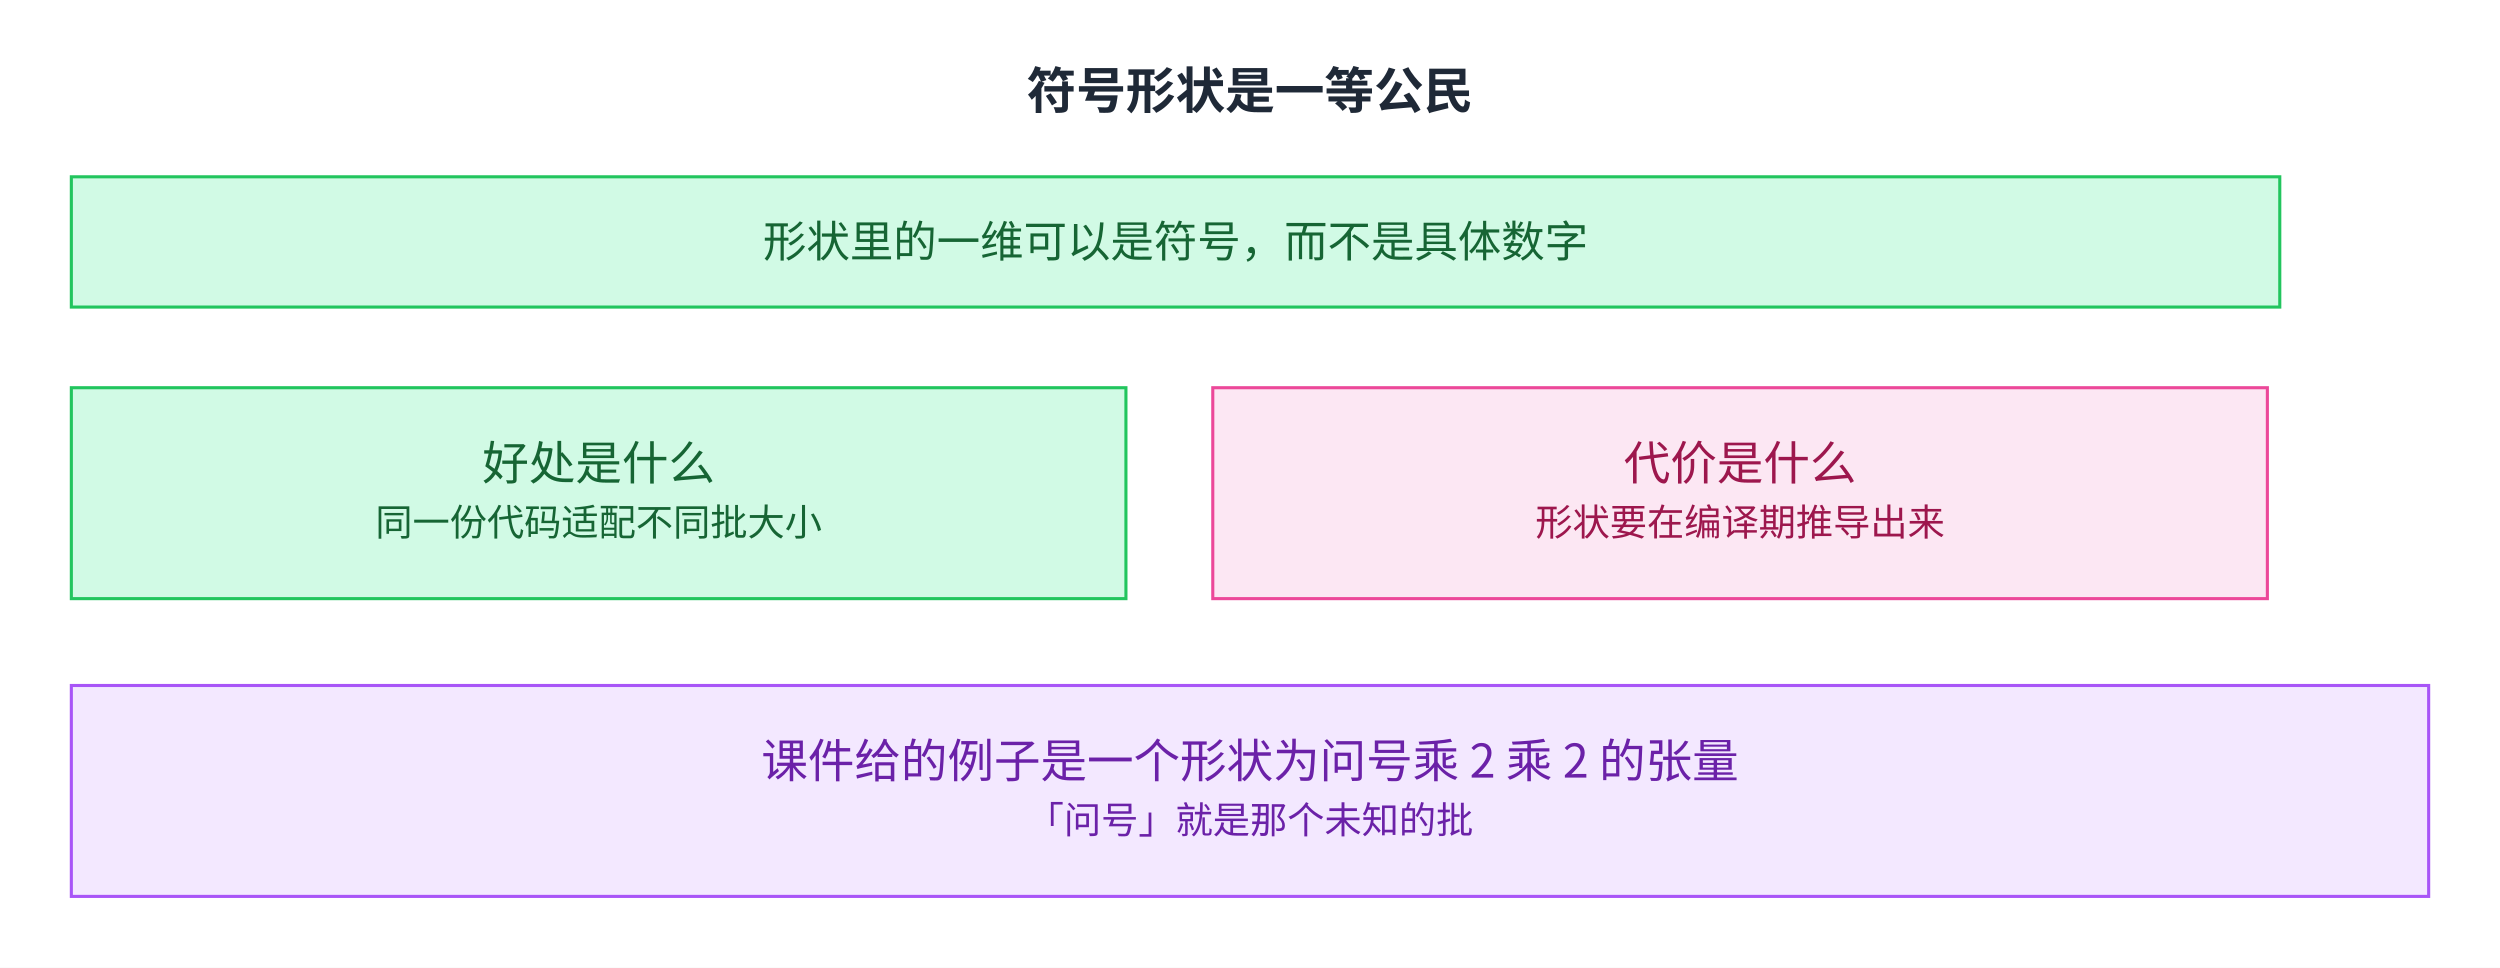
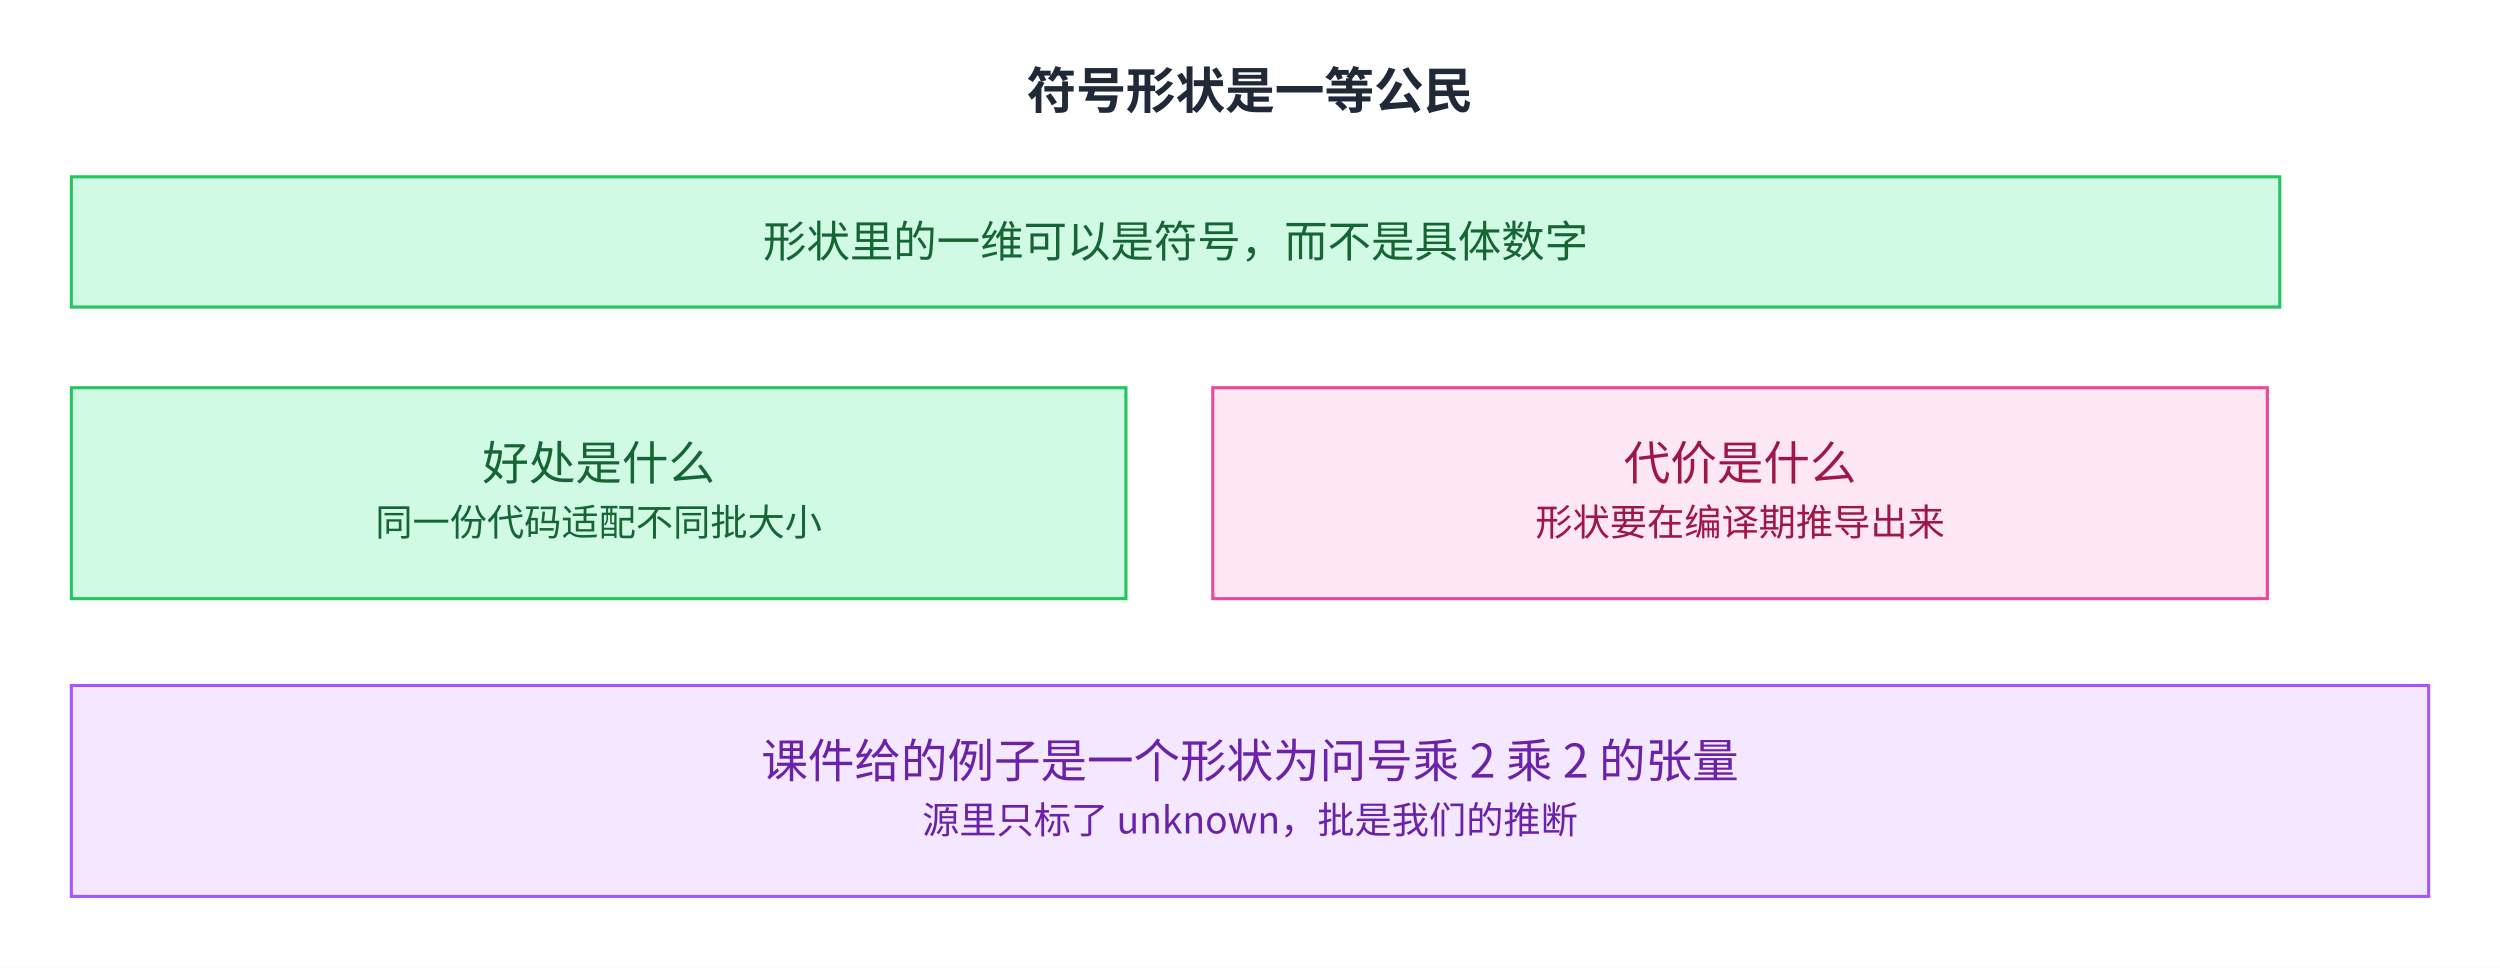
<svg xmlns="http://www.w3.org/2000/svg" viewBox="2 13.0 806 312.0" width="806" height="312.0" role="img" aria-labelledby="fig-advanced-ml-compilation-7-title fig-advanced-ml-compilation-7-desc">
  <defs>
    <style>
      text { font-family: 'PingFang SC', 'Microsoft YaHei', 'Noto Sans CJK SC', system-ui, sans-serif; }
    </style>
    <marker id="arrow" markerWidth="8" markerHeight="8" refX="2" refY="4" orient="auto" markerUnits="userSpaceOnUse">
      <path d="M0,0 L8,4 L0,8 L2,4 z" fill="#64748b" />
    </marker>
  </defs>
  <rect x="2" y="13.0" width="806" height="312.0" fill="#ffffff" />
  <text x="405.0" y="48" font-size="16" font-weight="600" fill="#1f2937" text-anchor="middle">符号形状是一等公民</text>
  <rect x="25" y="70" width="712" height="42" fill="#d1fae5" stroke="#22c55e" />
  <text x="381.0" y="95.9" font-size="14" fill="#166534" text-anchor="middle">形状里的一维可以是符号，而不是具体数字</text>
  <rect x="25" y="138" width="340" height="68" fill="#d1fae5" stroke="#22c55e" />
  <text x="195.0" y="167.7" font-size="15" fill="#166534" text-anchor="middle">好处是什么</text>
  <text x="195.0" y="185.7" font-size="12" fill="#166534" text-anchor="middle">同一份代码适配不同批大小</text>
  <rect x="393" y="138" width="340" height="68" fill="#fce7f3" stroke="#ec4899" />
  <text x="563.0" y="167.7" font-size="15" fill="#9d174d" text-anchor="middle">代价是什么</text>
  <text x="563.0" y="185.7" font-size="12" fill="#9d174d" text-anchor="middle">形状要在编译期推导出来</text>
  <rect x="25" y="234" width="760" height="68" fill="#f3e8ff" stroke="#a855f7" />
  <text x="405.0" y="263.7" font-size="15" fill="#6b21a8" text-anchor="middle">课件给的例子是一个形状为问号乘 2 乘 2 的张量</text>
-   <text x="405.0" y="281.7" font-size="12" fill="#6b21a8" text-anchor="middle">「问号」就是那个未知的批</text>
+   <text x="405.0" y="281.7" font-size="12" fill="#6b21a8" text-anchor="middle">源里只标了 unknown，批是我们的推断</text>
</svg>
